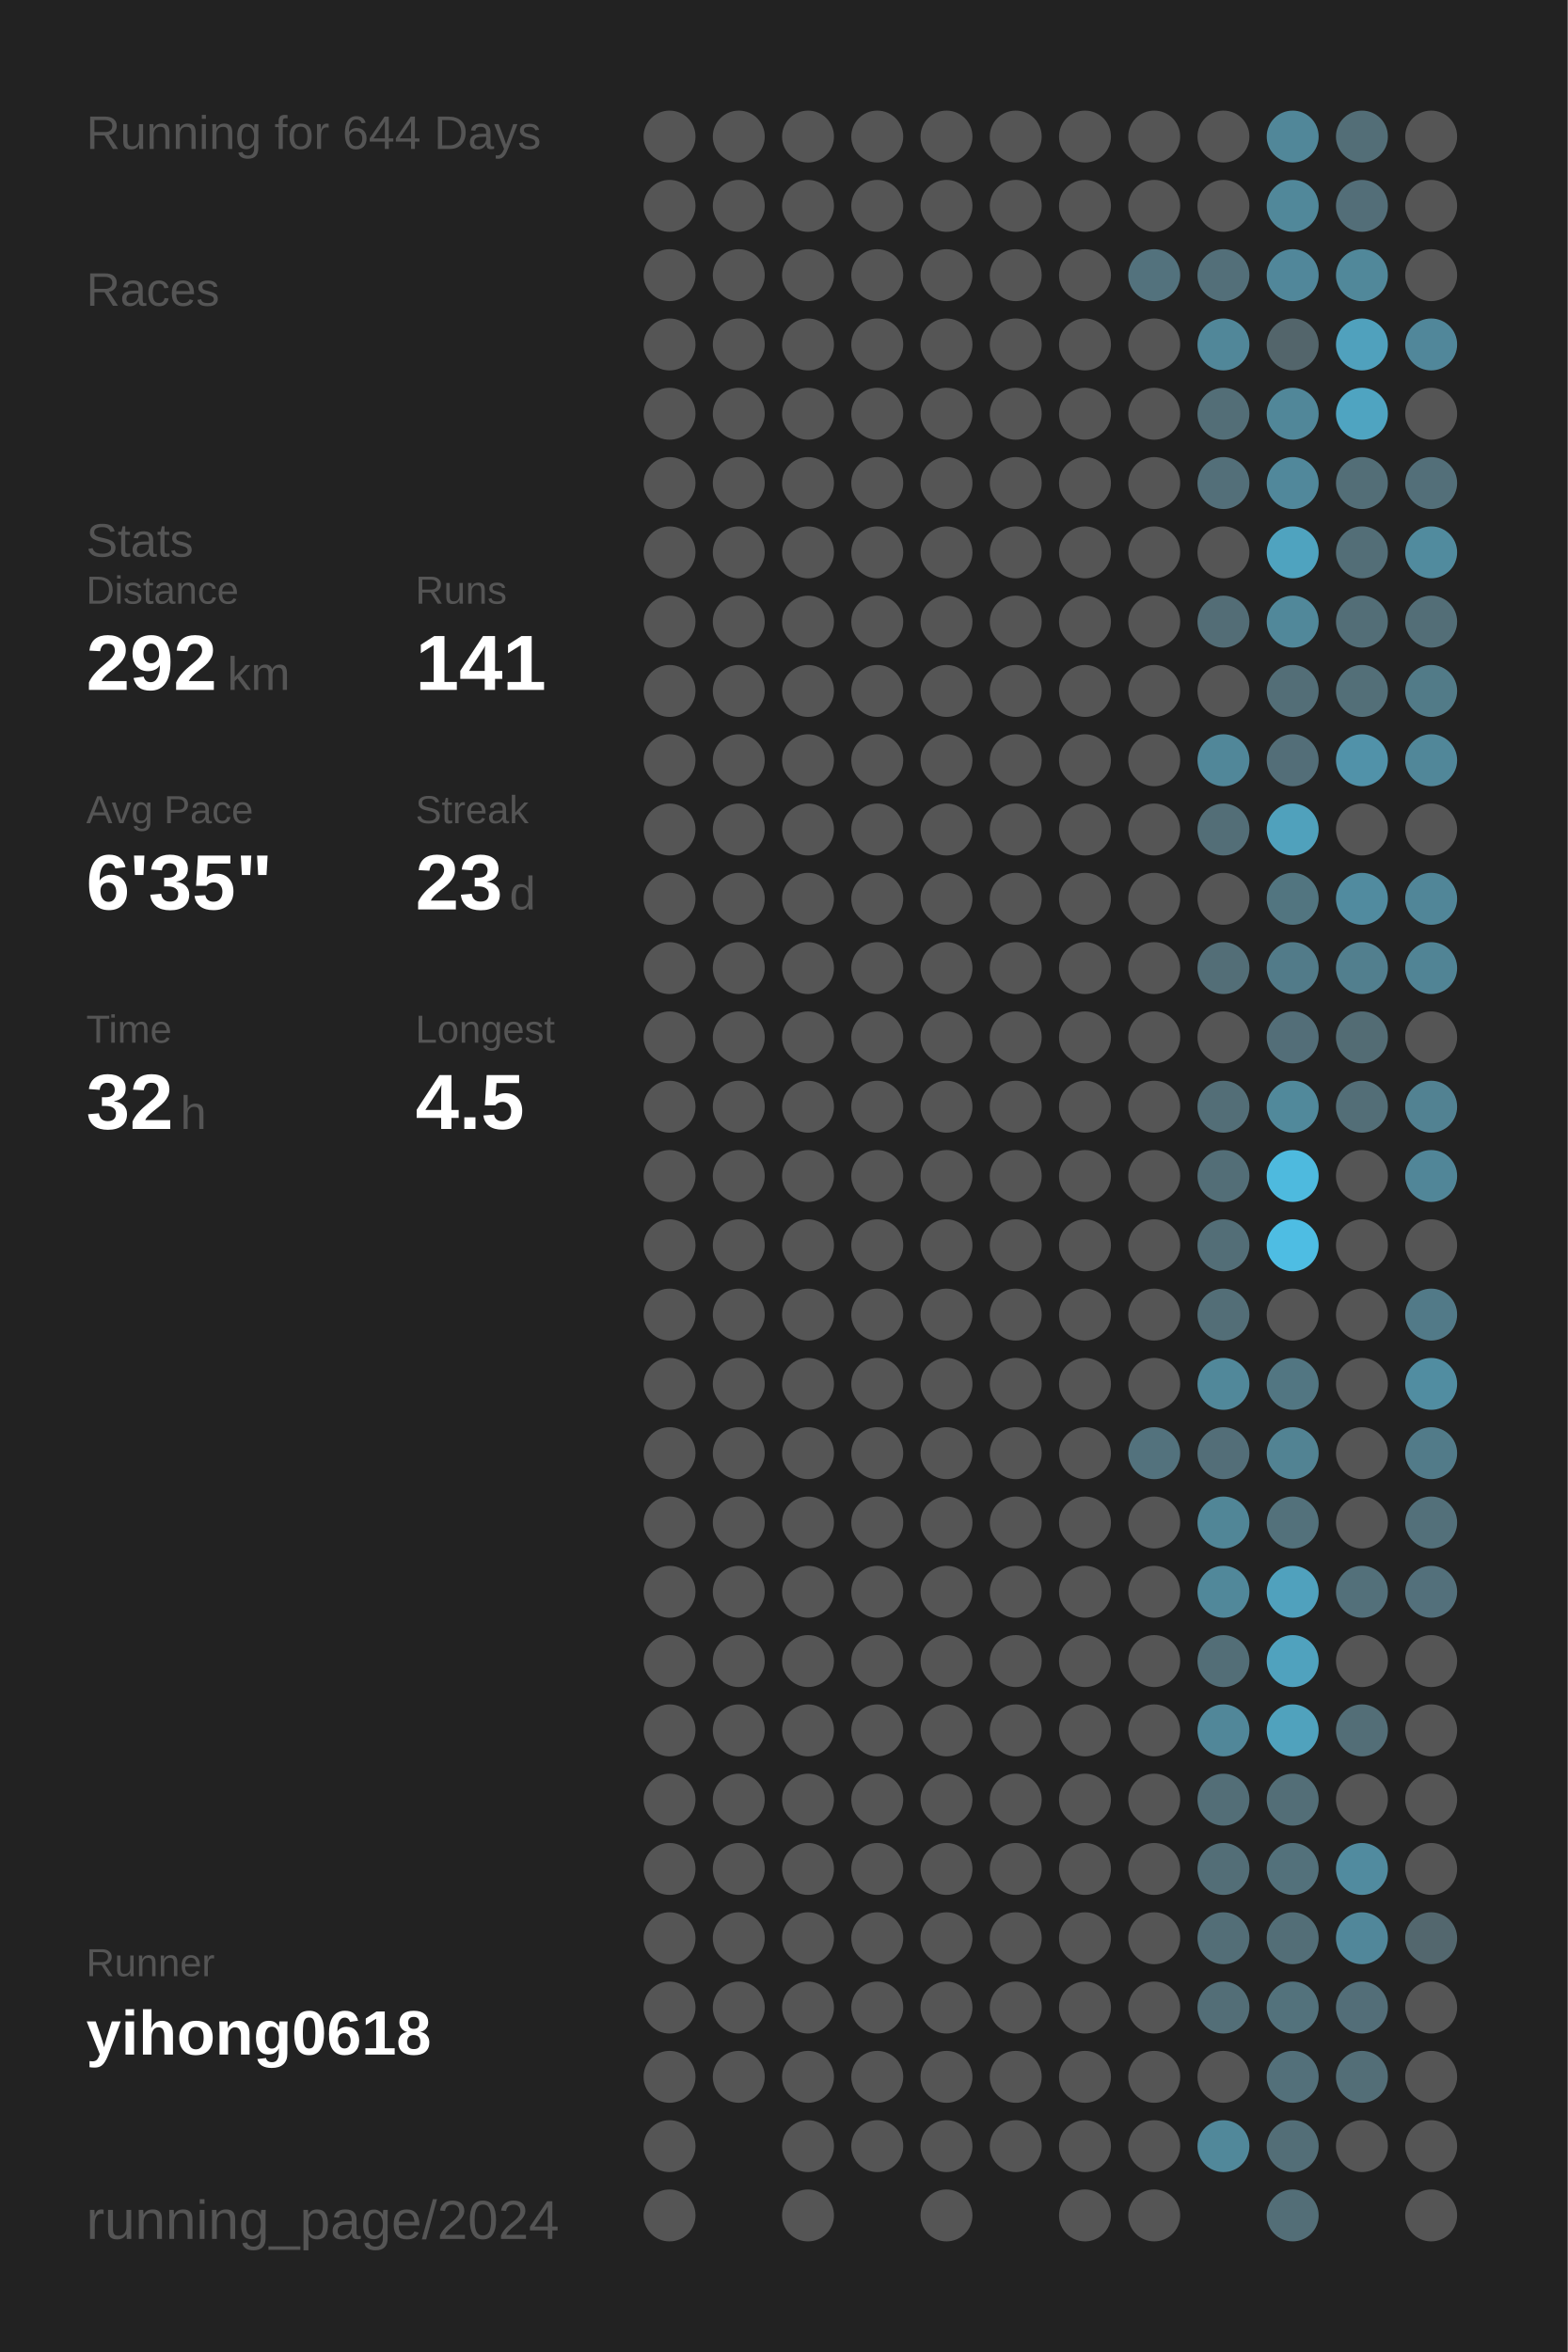
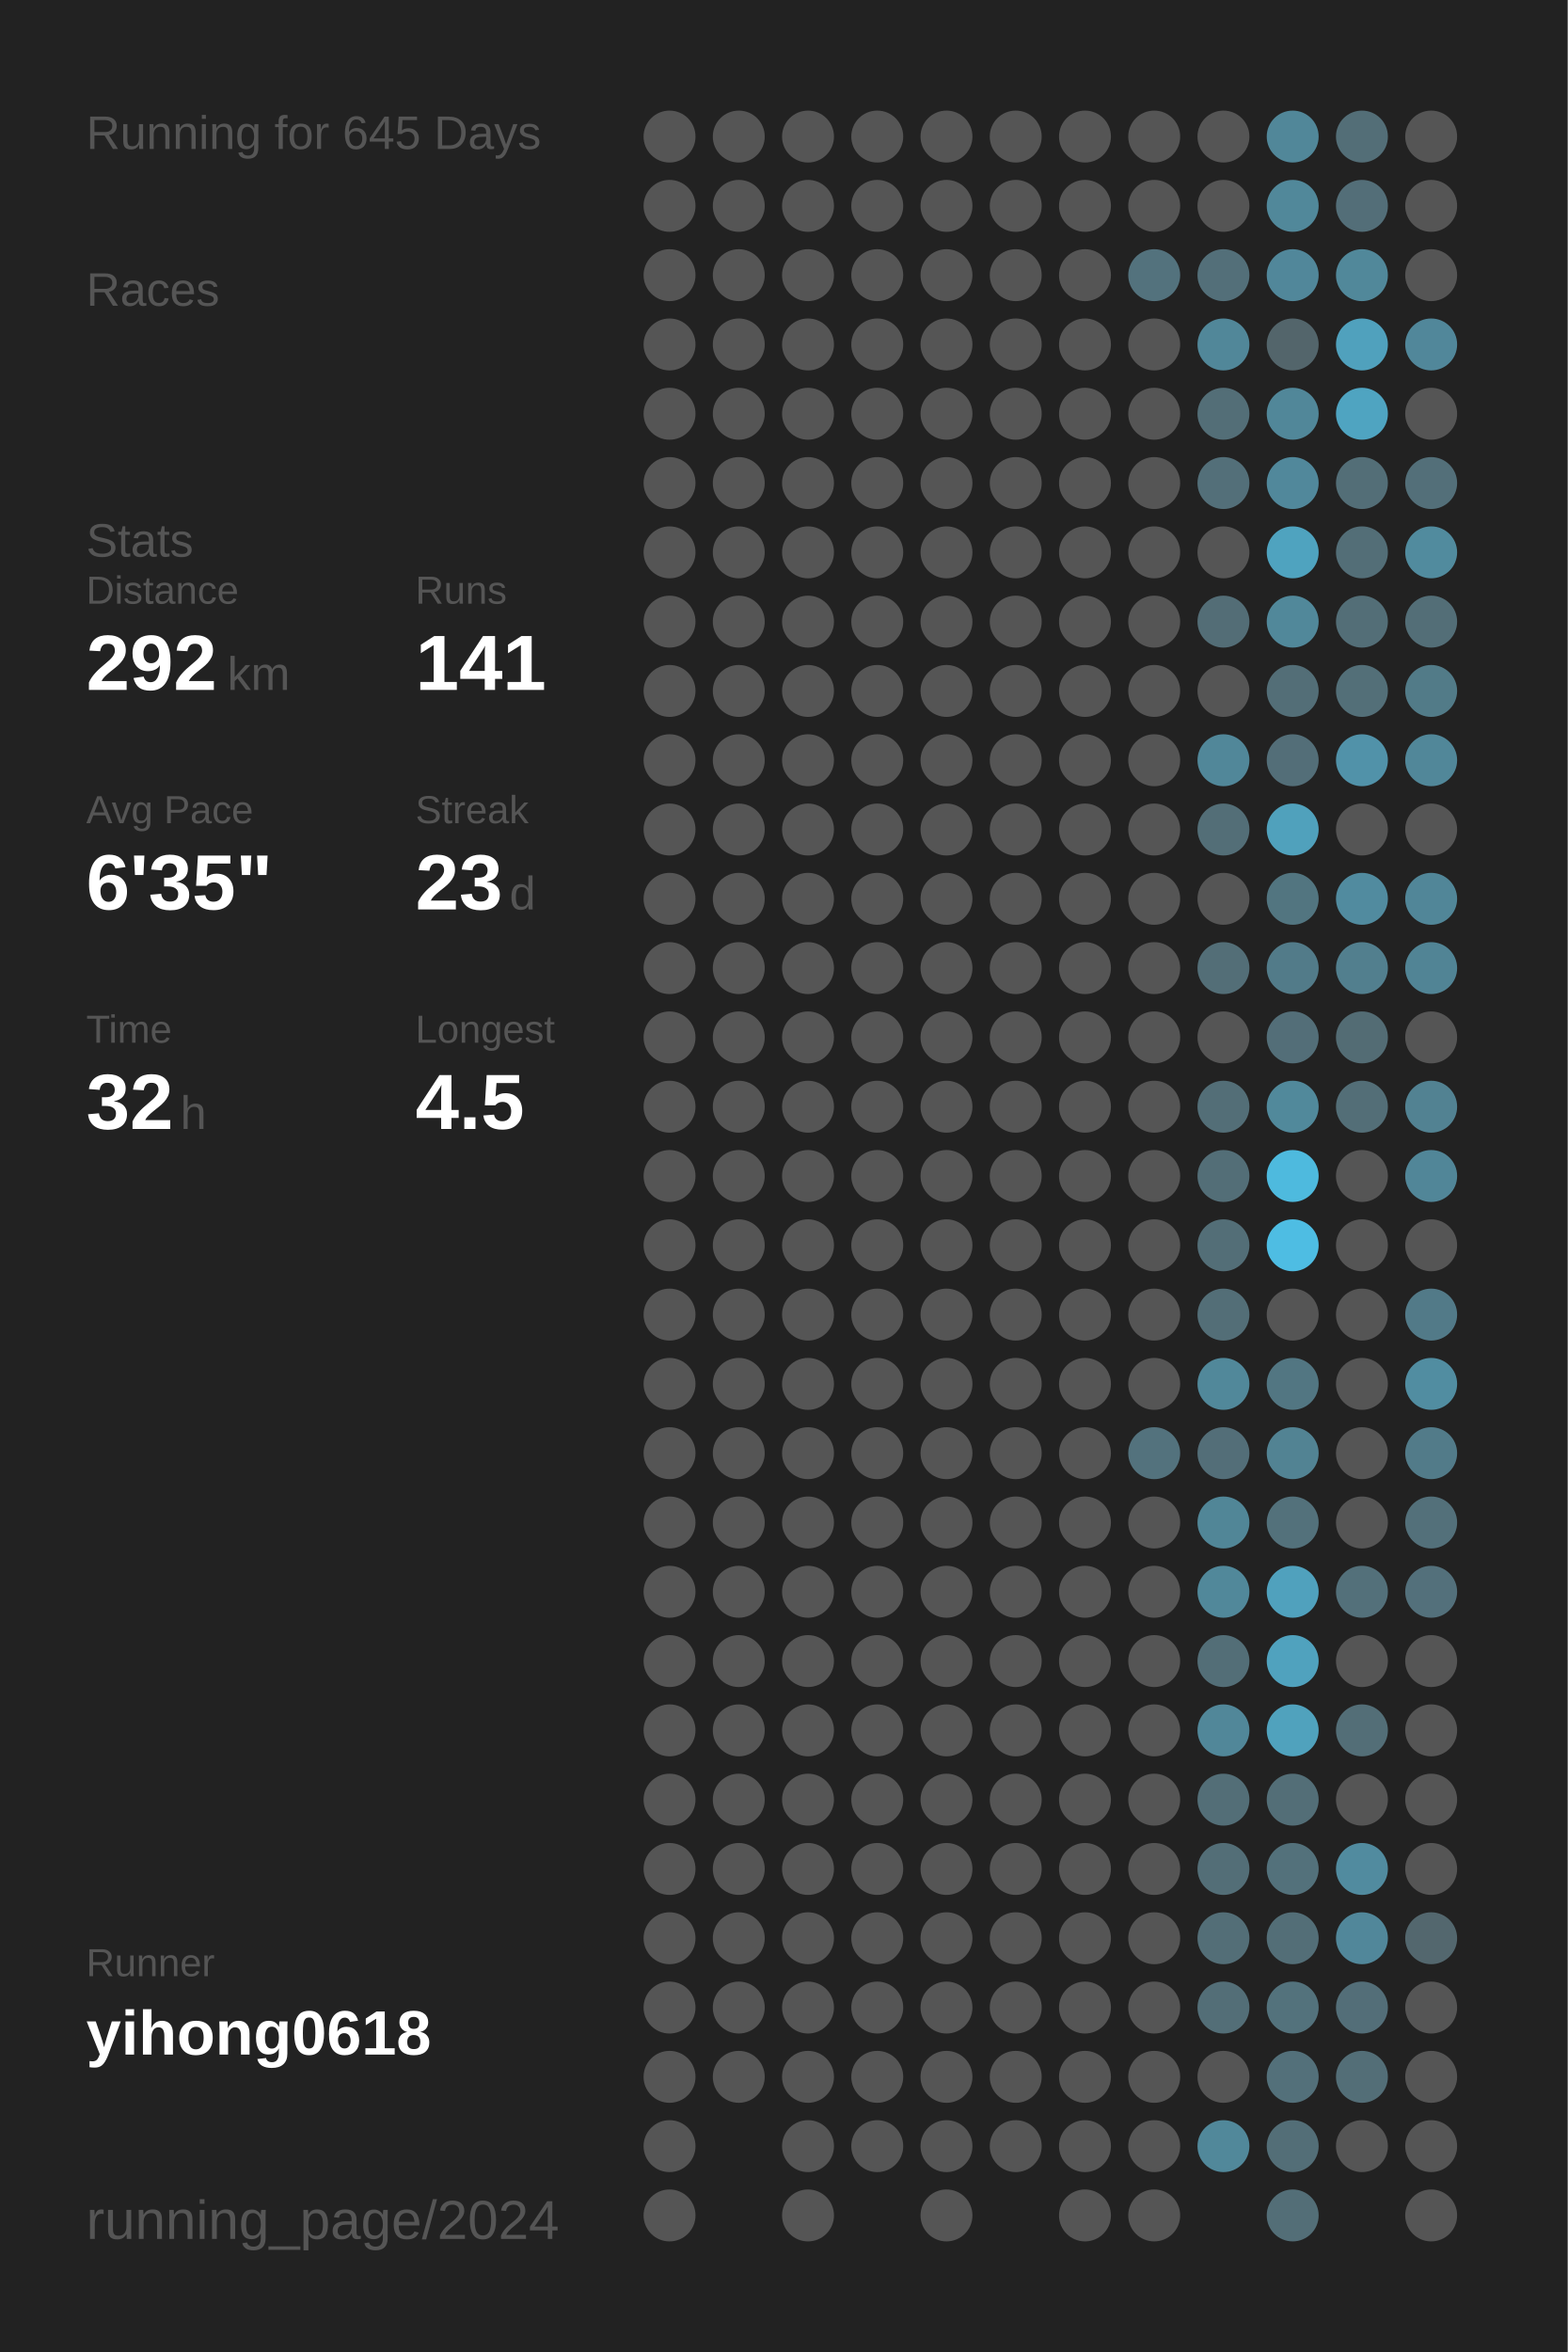
<svg xmlns="http://www.w3.org/2000/svg" baseProfile="full" height="300mm" version="1.1" viewBox="0,0,200,300" width="200mm">
  <defs />
  <rect fill="#222222" height="300" width="200" x="0" y="0" />
-   <text fill="#555555" style="font-size:6px; font-family:Arial;" x="11" y="19">Running for 644 Days</text>
+   <text fill="#555555" style="font-size:6px; font-family:Arial;" x="11" y="19">Running for 645 Days</text>
  <text fill="#555555" style="font-size:6px; font-family:Arial;" x="11" y="39">Races</text>
  <text fill="#555555" style="font-size:6px; font-family:Arial;" x="11" y="71">Stats</text>
  <text fill="#555555" style="font-size:5px; font-family:Arial;" x="11" y="77">Distance</text>
  <text fill="#FFFFFF" style="font-size:10px; font-family:Arial; font-weight:bold;" x="11" y="88">292</text>
  <text fill="#555555" style="font-size:6px; font-family:Arial;" x="29" y="88">km</text>
  <text fill="#555555" style="font-size:5px; font-family:Arial;" x="53" y="77">Runs</text>
  <text fill="#FFFFFF" style="font-size:10px; font-family:Arial; font-weight:bold;" x="53" y="88">141</text>
  <text fill="#555555" style="font-size:5px; font-family:Arial;" x="11" y="105">Avg Pace</text>
  <text fill="#FFFFFF" style="font-size:10px; font-family:Arial; font-weight:bold;" x="11" y="116">6'35"</text>
  <text fill="#555555" style="font-size:5px; font-family:Arial;" x="53" y="105">Streak</text>
  <text fill="#FFFFFF" style="font-size:10px; font-family:Arial; font-weight:bold;" x="53" y="116">23</text>
  <text fill="#555555" style="font-size:6px; font-family:Arial;" x="65" y="116">d</text>
  <text fill="#555555" style="font-size:5px; font-family:Arial;" x="11" y="133">Time</text>
  <text fill="#FFFFFF" style="font-size:10px; font-family:Arial; font-weight:bold;" x="11" y="144">32</text>
  <text fill="#555555" style="font-size:6px; font-family:Arial;" x="23" y="144">h</text>
  <text fill="#555555" style="font-size:5px; font-family:Arial;" x="53" y="133">Longest</text>
  <text fill="#FFFFFF" style="font-size:10px; font-family:Arial; font-weight:bold;" x="53" y="144">4.5</text>
  <text fill="#555555" style="font-size:5px; font-family:Arial;" x="11" y="252.065">Runner</text>
  <text fill="#FFFFFF" style="font-size:8px; font-family:Arial; font-weight:bold;" x="11" y="262.065">yihong0618</text>
  <text fill="#555555" style="font-size:7px; font-family:Arial;" x="11" y="285.581">running_page/2024</text>
  <circle cx="85.417" cy="17.419" fill="#555555" r="3.312" />
  <circle cx="85.417" cy="26.258" fill="#555555" r="3.312" />
  <circle cx="85.417" cy="35.097" fill="#555555" r="3.312" />
  <circle cx="85.417" cy="43.935" fill="#555555" r="3.312" />
  <circle cx="85.417" cy="52.774" fill="#555555" r="3.312" />
  <circle cx="85.417" cy="61.613" fill="#555555" r="3.312" />
  <circle cx="85.417" cy="70.452" fill="#555555" r="3.312" />
  <circle cx="85.417" cy="79.29" fill="#555555" r="3.312" />
  <circle cx="85.417" cy="88.129" fill="#555555" r="3.312" />
  <circle cx="85.417" cy="96.968" fill="#555555" r="3.312" />
  <circle cx="85.417" cy="105.806" fill="#555555" r="3.312" />
  <circle cx="85.417" cy="114.645" fill="#555555" r="3.312" />
  <circle cx="85.417" cy="123.484" fill="#555555" r="3.312" />
  <circle cx="85.417" cy="132.323" fill="#555555" r="3.312" />
  <circle cx="85.417" cy="141.161" fill="#555555" r="3.312" />
  <circle cx="85.417" cy="150" fill="#555555" r="3.312" />
  <circle cx="85.417" cy="158.839" fill="#555555" r="3.312" />
  <circle cx="85.417" cy="167.677" fill="#555555" r="3.312" />
  <circle cx="85.417" cy="176.516" fill="#555555" r="3.312" />
  <circle cx="85.417" cy="185.355" fill="#555555" r="3.312" />
  <circle cx="85.417" cy="194.194" fill="#555555" r="3.312" />
  <circle cx="85.417" cy="203.032" fill="#555555" r="3.312" />
  <circle cx="85.417" cy="211.871" fill="#555555" r="3.312" />
  <circle cx="85.417" cy="220.71" fill="#555555" r="3.312" />
  <circle cx="85.417" cy="229.548" fill="#555555" r="3.312" />
  <circle cx="85.417" cy="238.387" fill="#555555" r="3.312" />
  <circle cx="85.417" cy="247.226" fill="#555555" r="3.312" />
  <circle cx="85.417" cy="256.065" fill="#555555" r="3.312" />
  <circle cx="85.417" cy="264.903" fill="#555555" r="3.312" />
  <circle cx="85.417" cy="273.742" fill="#555555" r="3.312" />
  <circle cx="85.417" cy="282.581" fill="#555555" r="3.312" />
  <circle cx="94.25" cy="17.419" fill="#555555" r="3.312" />
  <circle cx="94.25" cy="26.258" fill="#555555" r="3.312" />
  <circle cx="94.25" cy="35.097" fill="#555555" r="3.312" />
  <circle cx="94.25" cy="43.935" fill="#555555" r="3.312" />
  <circle cx="94.25" cy="52.774" fill="#555555" r="3.312" />
  <circle cx="94.25" cy="61.613" fill="#555555" r="3.312" />
  <circle cx="94.25" cy="70.452" fill="#555555" r="3.312" />
  <circle cx="94.25" cy="79.29" fill="#555555" r="3.312" />
  <circle cx="94.25" cy="88.129" fill="#555555" r="3.312" />
  <circle cx="94.25" cy="96.968" fill="#555555" r="3.312" />
  <circle cx="94.25" cy="105.806" fill="#555555" r="3.312" />
  <circle cx="94.25" cy="114.645" fill="#555555" r="3.312" />
  <circle cx="94.25" cy="123.484" fill="#555555" r="3.312" />
  <circle cx="94.25" cy="132.323" fill="#555555" r="3.312" />
  <circle cx="94.25" cy="141.161" fill="#555555" r="3.312" />
  <circle cx="94.25" cy="150" fill="#555555" r="3.312" />
  <circle cx="94.25" cy="158.839" fill="#555555" r="3.312" />
  <circle cx="94.25" cy="167.677" fill="#555555" r="3.312" />
  <circle cx="94.25" cy="176.516" fill="#555555" r="3.312" />
  <circle cx="94.25" cy="185.355" fill="#555555" r="3.312" />
  <circle cx="94.25" cy="194.194" fill="#555555" r="3.312" />
  <circle cx="94.25" cy="203.032" fill="#555555" r="3.312" />
  <circle cx="94.25" cy="211.871" fill="#555555" r="3.312" />
  <circle cx="94.25" cy="220.71" fill="#555555" r="3.312" />
  <circle cx="94.25" cy="229.548" fill="#555555" r="3.312" />
  <circle cx="94.25" cy="238.387" fill="#555555" r="3.312" />
  <circle cx="94.25" cy="247.226" fill="#555555" r="3.312" />
  <circle cx="94.25" cy="256.065" fill="#555555" r="3.312" />
  <circle cx="94.25" cy="264.903" fill="#555555" r="3.312" />
  <circle cx="103.083" cy="17.419" fill="#555555" r="3.312" />
  <circle cx="103.083" cy="26.258" fill="#555555" r="3.312" />
  <circle cx="103.083" cy="35.097" fill="#555555" r="3.312" />
  <circle cx="103.083" cy="43.935" fill="#555555" r="3.312" />
  <circle cx="103.083" cy="52.774" fill="#555555" r="3.312" />
  <circle cx="103.083" cy="61.613" fill="#555555" r="3.312" />
  <circle cx="103.083" cy="70.452" fill="#555555" r="3.312" />
  <circle cx="103.083" cy="79.29" fill="#555555" r="3.312" />
  <circle cx="103.083" cy="88.129" fill="#555555" r="3.312" />
  <circle cx="103.083" cy="96.968" fill="#555555" r="3.312" />
  <circle cx="103.083" cy="105.806" fill="#555555" r="3.312" />
  <circle cx="103.083" cy="114.645" fill="#555555" r="3.312" />
  <circle cx="103.083" cy="123.484" fill="#555555" r="3.312" />
  <circle cx="103.083" cy="132.323" fill="#555555" r="3.312" />
  <circle cx="103.083" cy="141.161" fill="#555555" r="3.312" />
  <circle cx="103.083" cy="150" fill="#555555" r="3.312" />
  <circle cx="103.083" cy="158.839" fill="#555555" r="3.312" />
  <circle cx="103.083" cy="167.677" fill="#555555" r="3.312" />
  <circle cx="103.083" cy="176.516" fill="#555555" r="3.312" />
  <circle cx="103.083" cy="185.355" fill="#555555" r="3.312" />
  <circle cx="103.083" cy="194.194" fill="#555555" r="3.312" />
  <circle cx="103.083" cy="203.032" fill="#555555" r="3.312" />
  <circle cx="103.083" cy="211.871" fill="#555555" r="3.312" />
  <circle cx="103.083" cy="220.71" fill="#555555" r="3.312" />
  <circle cx="103.083" cy="229.548" fill="#555555" r="3.312" />
  <circle cx="103.083" cy="238.387" fill="#555555" r="3.312" />
  <circle cx="103.083" cy="247.226" fill="#555555" r="3.312" />
  <circle cx="103.083" cy="256.065" fill="#555555" r="3.312" />
  <circle cx="103.083" cy="264.903" fill="#555555" r="3.312" />
  <circle cx="103.083" cy="273.742" fill="#555555" r="3.312" />
  <circle cx="103.083" cy="282.581" fill="#555555" r="3.312" />
  <circle cx="111.917" cy="17.419" fill="#555555" r="3.312" />
  <circle cx="111.917" cy="26.258" fill="#555555" r="3.312" />
  <circle cx="111.917" cy="35.097" fill="#555555" r="3.312" />
  <circle cx="111.917" cy="43.935" fill="#555555" r="3.312" />
  <circle cx="111.917" cy="52.774" fill="#555555" r="3.312" />
  <circle cx="111.917" cy="61.613" fill="#555555" r="3.312" />
  <circle cx="111.917" cy="70.452" fill="#555555" r="3.312" />
  <circle cx="111.917" cy="79.29" fill="#555555" r="3.312" />
  <circle cx="111.917" cy="88.129" fill="#555555" r="3.312" />
  <circle cx="111.917" cy="96.968" fill="#555555" r="3.312" />
  <circle cx="111.917" cy="105.806" fill="#555555" r="3.312" />
  <circle cx="111.917" cy="114.645" fill="#555555" r="3.312" />
  <circle cx="111.917" cy="123.484" fill="#555555" r="3.312" />
  <circle cx="111.917" cy="132.323" fill="#555555" r="3.312" />
  <circle cx="111.917" cy="141.161" fill="#555555" r="3.312" />
  <circle cx="111.917" cy="150" fill="#555555" r="3.312" />
  <circle cx="111.917" cy="158.839" fill="#555555" r="3.312" />
  <circle cx="111.917" cy="167.677" fill="#555555" r="3.312" />
  <circle cx="111.917" cy="176.516" fill="#555555" r="3.312" />
  <circle cx="111.917" cy="185.355" fill="#555555" r="3.312" />
  <circle cx="111.917" cy="194.194" fill="#555555" r="3.312" />
  <circle cx="111.917" cy="203.032" fill="#555555" r="3.312" />
  <circle cx="111.917" cy="211.871" fill="#555555" r="3.312" />
  <circle cx="111.917" cy="220.71" fill="#555555" r="3.312" />
  <circle cx="111.917" cy="229.548" fill="#555555" r="3.312" />
  <circle cx="111.917" cy="238.387" fill="#555555" r="3.312" />
  <circle cx="111.917" cy="247.226" fill="#555555" r="3.312" />
  <circle cx="111.917" cy="256.065" fill="#555555" r="3.312" />
  <circle cx="111.917" cy="264.903" fill="#555555" r="3.312" />
  <circle cx="111.917" cy="273.742" fill="#555555" r="3.312" />
  <circle cx="120.75" cy="17.419" fill="#555555" r="3.312" />
  <circle cx="120.75" cy="26.258" fill="#555555" r="3.312" />
  <circle cx="120.75" cy="35.097" fill="#555555" r="3.312" />
  <circle cx="120.75" cy="43.935" fill="#555555" r="3.312" />
  <circle cx="120.75" cy="52.774" fill="#555555" r="3.312" />
  <circle cx="120.75" cy="61.613" fill="#555555" r="3.312" />
  <circle cx="120.75" cy="70.452" fill="#555555" r="3.312" />
  <circle cx="120.75" cy="79.29" fill="#555555" r="3.312" />
  <circle cx="120.75" cy="88.129" fill="#555555" r="3.312" />
  <circle cx="120.75" cy="96.968" fill="#555555" r="3.312" />
  <circle cx="120.75" cy="105.806" fill="#555555" r="3.312" />
  <circle cx="120.75" cy="114.645" fill="#555555" r="3.312" />
  <circle cx="120.75" cy="123.484" fill="#555555" r="3.312" />
  <circle cx="120.75" cy="132.323" fill="#555555" r="3.312" />
  <circle cx="120.75" cy="141.161" fill="#555555" r="3.312" />
  <circle cx="120.75" cy="150" fill="#555555" r="3.312" />
  <circle cx="120.75" cy="158.839" fill="#555555" r="3.312" />
  <circle cx="120.75" cy="167.677" fill="#555555" r="3.312" />
  <circle cx="120.75" cy="176.516" fill="#555555" r="3.312" />
  <circle cx="120.75" cy="185.355" fill="#555555" r="3.312" />
  <circle cx="120.75" cy="194.194" fill="#555555" r="3.312" />
  <circle cx="120.75" cy="203.032" fill="#555555" r="3.312" />
  <circle cx="120.75" cy="211.871" fill="#555555" r="3.312" />
  <circle cx="120.75" cy="220.71" fill="#555555" r="3.312" />
  <circle cx="120.75" cy="229.548" fill="#555555" r="3.312" />
  <circle cx="120.75" cy="238.387" fill="#555555" r="3.312" />
  <circle cx="120.75" cy="247.226" fill="#555555" r="3.312" />
  <circle cx="120.75" cy="256.065" fill="#555555" r="3.312" />
  <circle cx="120.75" cy="264.903" fill="#555555" r="3.312" />
  <circle cx="120.75" cy="273.742" fill="#555555" r="3.312" />
  <circle cx="120.75" cy="282.581" fill="#555555" r="3.312" />
  <circle cx="129.583" cy="17.419" fill="#555555" r="3.312" />
  <circle cx="129.583" cy="26.258" fill="#555555" r="3.312" />
  <circle cx="129.583" cy="35.097" fill="#555555" r="3.312" />
  <circle cx="129.583" cy="43.935" fill="#555555" r="3.312" />
  <circle cx="129.583" cy="52.774" fill="#555555" r="3.312" />
  <circle cx="129.583" cy="61.613" fill="#555555" r="3.312" />
  <circle cx="129.583" cy="70.452" fill="#555555" r="3.312" />
  <circle cx="129.583" cy="79.29" fill="#555555" r="3.312" />
  <circle cx="129.583" cy="88.129" fill="#555555" r="3.312" />
  <circle cx="129.583" cy="96.968" fill="#555555" r="3.312" />
  <circle cx="129.583" cy="105.806" fill="#555555" r="3.312" />
  <circle cx="129.583" cy="114.645" fill="#555555" r="3.312" />
  <circle cx="129.583" cy="123.484" fill="#555555" r="3.312" />
  <circle cx="129.583" cy="132.323" fill="#555555" r="3.312" />
  <circle cx="129.583" cy="141.161" fill="#555555" r="3.312" />
  <circle cx="129.583" cy="150" fill="#555555" r="3.312" />
  <circle cx="129.583" cy="158.839" fill="#555555" r="3.312" />
  <circle cx="129.583" cy="167.677" fill="#555555" r="3.312" />
  <circle cx="129.583" cy="176.516" fill="#555555" r="3.312" />
  <circle cx="129.583" cy="185.355" fill="#555555" r="3.312" />
  <circle cx="129.583" cy="194.194" fill="#555555" r="3.312" />
  <circle cx="129.583" cy="203.032" fill="#555555" r="3.312" />
  <circle cx="129.583" cy="211.871" fill="#555555" r="3.312" />
  <circle cx="129.583" cy="220.71" fill="#555555" r="3.312" />
  <circle cx="129.583" cy="229.548" fill="#555555" r="3.312" />
  <circle cx="129.583" cy="238.387" fill="#555555" r="3.312" />
  <circle cx="129.583" cy="247.226" fill="#555555" r="3.312" />
  <circle cx="129.583" cy="256.065" fill="#555555" r="3.312" />
  <circle cx="129.583" cy="264.903" fill="#555555" r="3.312" />
  <circle cx="129.583" cy="273.742" fill="#555555" r="3.312" />
  <circle cx="138.417" cy="17.419" fill="#555555" r="3.312" />
  <circle cx="138.417" cy="26.258" fill="#555555" r="3.312" />
  <circle cx="138.417" cy="35.097" fill="#555555" r="3.312" />
  <circle cx="138.417" cy="43.935" fill="#555555" r="3.312" />
  <circle cx="138.417" cy="52.774" fill="#555555" r="3.312" />
  <circle cx="138.417" cy="61.613" fill="#555555" r="3.312" />
  <circle cx="138.417" cy="70.452" fill="#555555" r="3.312" />
  <circle cx="138.417" cy="79.29" fill="#555555" r="3.312" />
  <circle cx="138.417" cy="88.129" fill="#555555" r="3.312" />
  <circle cx="138.417" cy="96.968" fill="#555555" r="3.312" />
  <circle cx="138.417" cy="105.806" fill="#555555" r="3.312" />
  <circle cx="138.417" cy="114.645" fill="#555555" r="3.312" />
  <circle cx="138.417" cy="123.484" fill="#555555" r="3.312" />
  <circle cx="138.417" cy="132.323" fill="#555555" r="3.312" />
  <circle cx="138.417" cy="141.161" fill="#555555" r="3.312" />
  <circle cx="138.417" cy="150" fill="#555555" r="3.312" />
  <circle cx="138.417" cy="158.839" fill="#555555" r="3.312" />
  <circle cx="138.417" cy="167.677" fill="#555555" r="3.312" />
  <circle cx="138.417" cy="176.516" fill="#555555" r="3.312" />
  <circle cx="138.417" cy="185.355" fill="#555555" r="3.312" />
  <circle cx="138.417" cy="194.194" fill="#555555" r="3.312" />
  <circle cx="138.417" cy="203.032" fill="#555555" r="3.312" />
  <circle cx="138.417" cy="211.871" fill="#555555" r="3.312" />
  <circle cx="138.417" cy="220.71" fill="#555555" r="3.312" />
  <circle cx="138.417" cy="229.548" fill="#555555" r="3.312" />
  <circle cx="138.417" cy="238.387" fill="#555555" r="3.312" />
  <circle cx="138.417" cy="247.226" fill="#555555" r="3.312" />
  <circle cx="138.417" cy="256.065" fill="#555555" r="3.312" />
  <circle cx="138.417" cy="264.903" fill="#555555" r="3.312" />
  <circle cx="138.417" cy="273.742" fill="#555555" r="3.312" />
  <circle cx="138.417" cy="282.581" fill="#555555" r="3.312" />
  <circle cx="147.25" cy="17.419" fill="#555555" r="3.312" />
  <circle cx="147.25" cy="26.258" fill="#555555" r="3.312" />
  <circle cx="147.25" cy="35.097" fill="#53727d" r="3.312" />
  <circle cx="147.25" cy="43.935" fill="#555555" r="3.312" />
  <circle cx="147.25" cy="52.774" fill="#555555" r="3.312" />
  <circle cx="147.25" cy="61.613" fill="#555555" r="3.312" />
  <circle cx="147.25" cy="70.452" fill="#555555" r="3.312" />
  <circle cx="147.25" cy="79.29" fill="#555555" r="3.312" />
  <circle cx="147.25" cy="88.129" fill="#555555" r="3.312" />
  <circle cx="147.25" cy="96.968" fill="#555555" r="3.312" />
  <circle cx="147.25" cy="105.806" fill="#555555" r="3.312" />
  <circle cx="147.25" cy="114.645" fill="#555555" r="3.312" />
  <circle cx="147.25" cy="123.484" fill="#555555" r="3.312" />
  <circle cx="147.25" cy="132.323" fill="#555555" r="3.312" />
  <circle cx="147.25" cy="141.161" fill="#555555" r="3.312" />
  <circle cx="147.25" cy="150" fill="#555555" r="3.312" />
  <circle cx="147.25" cy="158.839" fill="#555555" r="3.312" />
  <circle cx="147.25" cy="167.677" fill="#555555" r="3.312" />
  <circle cx="147.25" cy="176.516" fill="#555555" r="3.312" />
  <circle cx="147.25" cy="185.355" fill="#53727d" r="3.312" />
  <circle cx="147.25" cy="194.194" fill="#555555" r="3.312" />
  <circle cx="147.25" cy="203.032" fill="#555555" r="3.312" />
  <circle cx="147.25" cy="211.871" fill="#555555" r="3.312" />
  <circle cx="147.25" cy="220.71" fill="#555555" r="3.312" />
  <circle cx="147.25" cy="229.548" fill="#555555" r="3.312" />
  <circle cx="147.25" cy="238.387" fill="#555555" r="3.312" />
  <circle cx="147.25" cy="247.226" fill="#555555" r="3.312" />
  <circle cx="147.25" cy="256.065" fill="#555555" r="3.312" />
  <circle cx="147.25" cy="264.903" fill="#555555" r="3.312" />
  <circle cx="147.25" cy="273.742" fill="#555555" r="3.312" />
  <circle cx="147.25" cy="282.581" fill="#555555" r="3.312" />
  <circle cx="156.083" cy="17.419" fill="#555555" r="3.312" />
  <circle cx="156.083" cy="26.258" fill="#555555" r="3.312" />
  <circle cx="156.083" cy="35.097" fill="#536f79" r="3.312" />
  <circle cx="156.083" cy="43.935" fill="#518799" r="3.312" />
  <circle cx="156.083" cy="52.774" fill="#536e77" r="3.312" />
  <circle cx="156.083" cy="61.613" fill="#536f79" r="3.312" />
  <circle cx="156.083" cy="70.452" fill="#555555" r="3.312" />
  <circle cx="156.083" cy="79.29" fill="#536d76" r="3.312" />
  <circle cx="156.083" cy="88.129" fill="#555555" r="3.312" />
  <circle cx="156.083" cy="96.968" fill="#518799" r="3.312" />
  <circle cx="156.083" cy="105.806" fill="#536e77" r="3.312" />
  <circle cx="156.083" cy="114.645" fill="#555555" r="3.312" />
  <circle cx="156.083" cy="123.484" fill="#536e77" r="3.312" />
  <circle cx="156.083" cy="132.323" fill="#555555" r="3.312" />
  <circle cx="156.083" cy="141.161" fill="#536e77" r="3.312" />
  <circle cx="156.083" cy="150" fill="#536e77" r="3.312" />
  <circle cx="156.083" cy="158.839" fill="#536e77" r="3.312" />
  <circle cx="156.083" cy="167.677" fill="#536e77" r="3.312" />
  <circle cx="156.083" cy="176.516" fill="#51889a" r="3.312" />
  <circle cx="156.083" cy="185.355" fill="#536e78" r="3.312" />
  <circle cx="156.083" cy="194.194" fill="#518697" r="3.312" />
  <circle cx="156.083" cy="203.032" fill="#51889a" r="3.312" />
  <circle cx="156.083" cy="211.871" fill="#536e77" r="3.312" />
  <circle cx="156.083" cy="220.71" fill="#518799" r="3.312" />
  <circle cx="156.083" cy="229.548" fill="#536e77" r="3.312" />
  <circle cx="156.083" cy="238.387" fill="#536e77" r="3.312" />
  <circle cx="156.083" cy="247.226" fill="#536e77" r="3.312" />
  <circle cx="156.083" cy="256.065" fill="#536e77" r="3.312" />
  <circle cx="156.083" cy="264.903" fill="#555555" r="3.312" />
  <circle cx="156.083" cy="273.742" fill="#51889a" r="3.312" />
  <circle cx="164.917" cy="17.419" fill="#518799" r="3.312" />
  <circle cx="164.917" cy="26.258" fill="#51889a" r="3.312" />
  <circle cx="164.917" cy="35.097" fill="#51879a" r="3.312" />
  <circle cx="164.917" cy="43.935" fill="#53656b" r="3.312" />
  <circle cx="164.917" cy="52.774" fill="#518799" r="3.312" />
  <circle cx="164.917" cy="61.613" fill="#51889b" r="3.312" />
  <circle cx="164.917" cy="70.452" fill="#4fa3bf" r="3.312" />
  <circle cx="164.917" cy="79.29" fill="#51889a" r="3.312" />
  <circle cx="164.917" cy="88.129" fill="#536e77" r="3.312" />
  <circle cx="164.917" cy="96.968" fill="#536e78" r="3.312" />
  <circle cx="164.917" cy="105.806" fill="#50a1bc" r="3.312" />
  <circle cx="164.917" cy="114.645" fill="#527580" r="3.312" />
  <circle cx="164.917" cy="123.484" fill="#527b89" r="3.312" />
  <circle cx="164.917" cy="132.323" fill="#536e78" r="3.312" />
  <circle cx="164.917" cy="141.161" fill="#51899b" r="3.312" />
  <circle cx="164.917" cy="150" fill="#4ebade" r="3.312" />
  <circle cx="164.917" cy="158.839" fill="#4ebde3" r="3.312" />
  <circle cx="164.917" cy="167.677" fill="#555555" r="3.312" />
  <circle cx="164.917" cy="176.516" fill="#527682" r="3.312" />
  <circle cx="164.917" cy="185.355" fill="#528393" r="3.312" />
  <circle cx="164.917" cy="194.194" fill="#53717b" r="3.312" />
  <circle cx="164.917" cy="203.032" fill="#50a1bd" r="3.312" />
  <circle cx="164.917" cy="211.871" fill="#50a2be" r="3.312" />
  <circle cx="164.917" cy="220.71" fill="#50a2bd" r="3.312" />
  <circle cx="164.917" cy="229.548" fill="#536e77" r="3.312" />
  <circle cx="164.917" cy="238.387" fill="#53717b" r="3.312" />
  <circle cx="164.917" cy="247.226" fill="#536e77" r="3.312" />
  <circle cx="164.917" cy="256.065" fill="#53727c" r="3.312" />
  <circle cx="164.917" cy="264.903" fill="#53707a" r="3.312" />
  <circle cx="164.917" cy="273.742" fill="#536e77" r="3.312" />
  <circle cx="164.917" cy="282.581" fill="#536e77" r="3.312" />
  <circle cx="173.75" cy="17.419" fill="#536e77" r="3.312" />
  <circle cx="173.75" cy="26.258" fill="#536e78" r="3.312" />
  <circle cx="173.75" cy="35.097" fill="#51889a" r="3.312" />
  <circle cx="173.75" cy="43.935" fill="#50a1bd" r="3.312" />
  <circle cx="173.75" cy="52.774" fill="#4fa4c1" r="3.312" />
  <circle cx="173.75" cy="61.613" fill="#536e77" r="3.312" />
  <circle cx="173.75" cy="70.452" fill="#536e77" r="3.312" />
  <circle cx="173.75" cy="79.29" fill="#536e77" r="3.312" />
  <circle cx="173.75" cy="88.129" fill="#536f78" r="3.312" />
  <circle cx="173.75" cy="96.968" fill="#5192a9" r="3.312" />
  <circle cx="173.75" cy="105.806" fill="#555555" r="3.312" />
  <circle cx="173.75" cy="114.645" fill="#518b9f" r="3.312" />
  <circle cx="173.75" cy="123.484" fill="#527f8e" r="3.312" />
  <circle cx="173.75" cy="132.323" fill="#536c74" r="3.312" />
  <circle cx="173.75" cy="141.161" fill="#536e77" r="3.312" />
  <circle cx="173.75" cy="150" fill="#555555" r="3.312" />
  <circle cx="173.75" cy="158.839" fill="#555555" r="3.312" />
  <circle cx="173.75" cy="167.677" fill="#555555" r="3.312" />
  <circle cx="173.75" cy="176.516" fill="#555555" r="3.312" />
  <circle cx="173.75" cy="185.355" fill="#555555" r="3.312" />
  <circle cx="173.75" cy="194.194" fill="#555555" r="3.312" />
  <circle cx="173.75" cy="203.032" fill="#53707a" r="3.312" />
  <circle cx="173.75" cy="211.871" fill="#555555" r="3.312" />
  <circle cx="173.75" cy="220.71" fill="#536e77" r="3.312" />
  <circle cx="173.75" cy="229.548" fill="#555555" r="3.312" />
  <circle cx="173.75" cy="238.387" fill="#518b9f" r="3.312" />
  <circle cx="173.75" cy="247.226" fill="#51879a" r="3.312" />
  <circle cx="173.75" cy="256.065" fill="#536e78" r="3.312" />
  <circle cx="173.75" cy="264.903" fill="#536e77" r="3.312" />
  <circle cx="173.75" cy="273.742" fill="#555555" r="3.312" />
  <circle cx="182.583" cy="17.419" fill="#555555" r="3.312" />
  <circle cx="182.583" cy="26.258" fill="#555555" r="3.312" />
  <circle cx="182.583" cy="35.097" fill="#555555" r="3.312" />
  <circle cx="182.583" cy="43.935" fill="#51879a" r="3.312" />
  <circle cx="182.583" cy="52.774" fill="#555555" r="3.312" />
  <circle cx="182.583" cy="61.613" fill="#536f79" r="3.312" />
  <circle cx="182.583" cy="70.452" fill="#518b9e" r="3.312" />
  <circle cx="182.583" cy="79.29" fill="#536e77" r="3.312" />
  <circle cx="182.583" cy="88.129" fill="#527b88" r="3.312" />
  <circle cx="182.583" cy="96.968" fill="#518799" r="3.312" />
  <circle cx="182.583" cy="105.806" fill="#555555" r="3.312" />
  <circle cx="182.583" cy="114.645" fill="#518698" r="3.312" />
  <circle cx="182.583" cy="123.484" fill="#518495" r="3.312" />
  <circle cx="182.583" cy="132.323" fill="#555555" r="3.312" />
  <circle cx="182.583" cy="141.161" fill="#528292" r="3.312" />
  <circle cx="182.583" cy="150" fill="#518698" r="3.312" />
  <circle cx="182.583" cy="158.839" fill="#555555" r="3.312" />
  <circle cx="182.583" cy="167.677" fill="#527a88" r="3.312" />
  <circle cx="182.583" cy="176.516" fill="#518da1" r="3.312" />
  <circle cx="182.583" cy="185.355" fill="#527b89" r="3.312" />
  <circle cx="182.583" cy="194.194" fill="#53707a" r="3.312" />
  <circle cx="182.583" cy="203.032" fill="#53707b" r="3.312" />
  <circle cx="182.583" cy="211.871" fill="#555555" r="3.312" />
  <circle cx="182.583" cy="220.71" fill="#555555" r="3.312" />
  <circle cx="182.583" cy="229.548" fill="#555555" r="3.312" />
  <circle cx="182.583" cy="238.387" fill="#555555" r="3.312" />
  <circle cx="182.583" cy="247.226" fill="#53676e" r="3.312" />
  <circle cx="182.583" cy="256.065" fill="#555555" r="3.312" />
  <circle cx="182.583" cy="264.903" fill="#555555" r="3.312" />
  <circle cx="182.583" cy="273.742" fill="#555555" r="3.312" />
  <circle cx="182.583" cy="282.581" fill="#555555" r="3.312" />
</svg>
